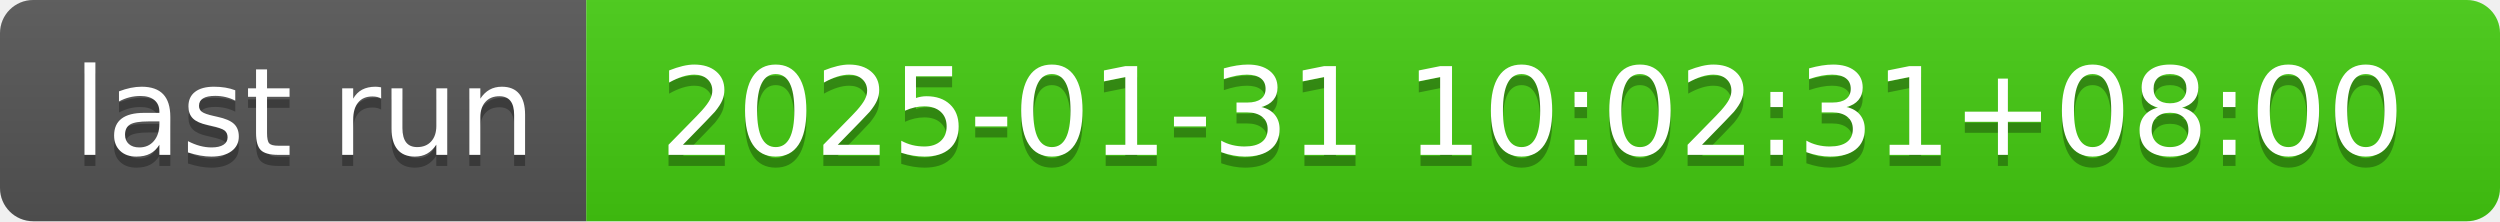
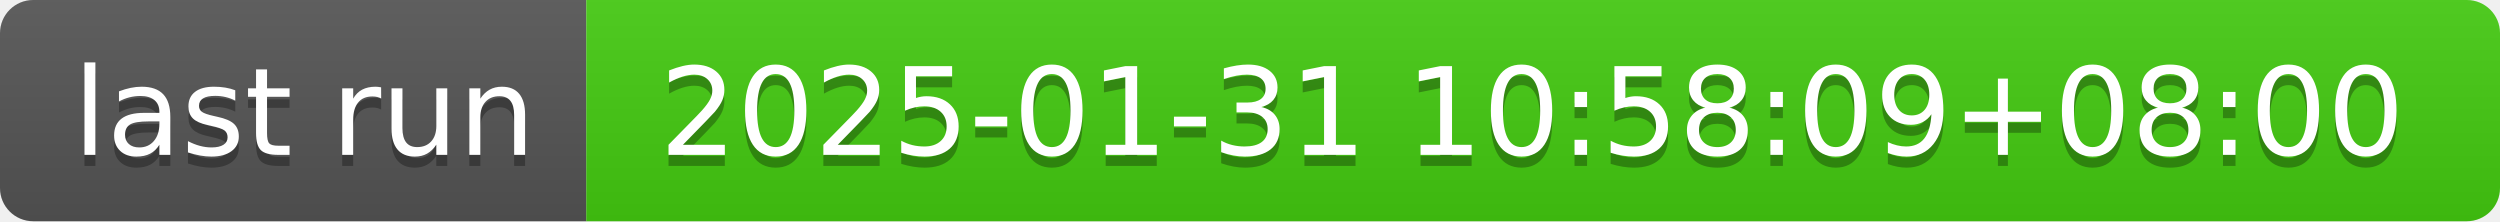
- <svg xmlns="http://www.w3.org/2000/svg" width="226" height="20" role="img" aria-label="last run: 2025-01-31 10:02:31+08:00">
+ <svg xmlns="http://www.w3.org/2000/svg" width="226" height="20" role="img" aria-label="last run: 2025-01-31 10:58:09+08:00">
  <linearGradient id="s" x2="0" y2="100%">
    <stop offset="0" stop-color="#bbb" stop-opacity=".1" />
    <stop offset="1" stop-opacity=".1" />
  </linearGradient>
  <clipPath id="r">
    <rect width="226" height="20" rx="3" fill="#fff" />
  </clipPath>
  <g clip-path="url(#r)">
    <rect width="53" height="20" fill="#555" />
    <rect x="53" width="173" height="20" fill="#4c1" />
    <rect width="226" height="20" fill="url(#s)" />
  </g>
  <g fill="#fff" text-anchor="middle" font-family="Verdana,Geneva,DejaVu Sans,sans-serif" text-rendering="geometricPrecision" font-size="110">
    <text aria-hidden="true" x="275" y="150" fill="#010101" fill-opacity=".3" transform="scale(.1)" textLength="430">last run</text>
    <text x="275" y="140" transform="scale(.1)" fill="#fff" textLength="430">last run</text>
-     <text aria-hidden="true" x="1385" y="150" fill="#010101" fill-opacity=".3" transform="scale(.1)" textLength="1630">2025-01-31 10:02:31+08:00</text>
-     <text x="1385" y="140" transform="scale(.1)" fill="#fff" textLength="1630">2025-01-31 10:02:31+08:00</text>
+     <text aria-hidden="true" x="1385" y="150" fill="#010101" fill-opacity=".3" transform="scale(.1)" textLength="1630">2025-01-31 10:58:09+08:00</text>
+     <text x="1385" y="140" transform="scale(.1)" fill="#fff" textLength="1630">2025-01-31 10:58:09+08:00</text>
  </g>
</svg>
